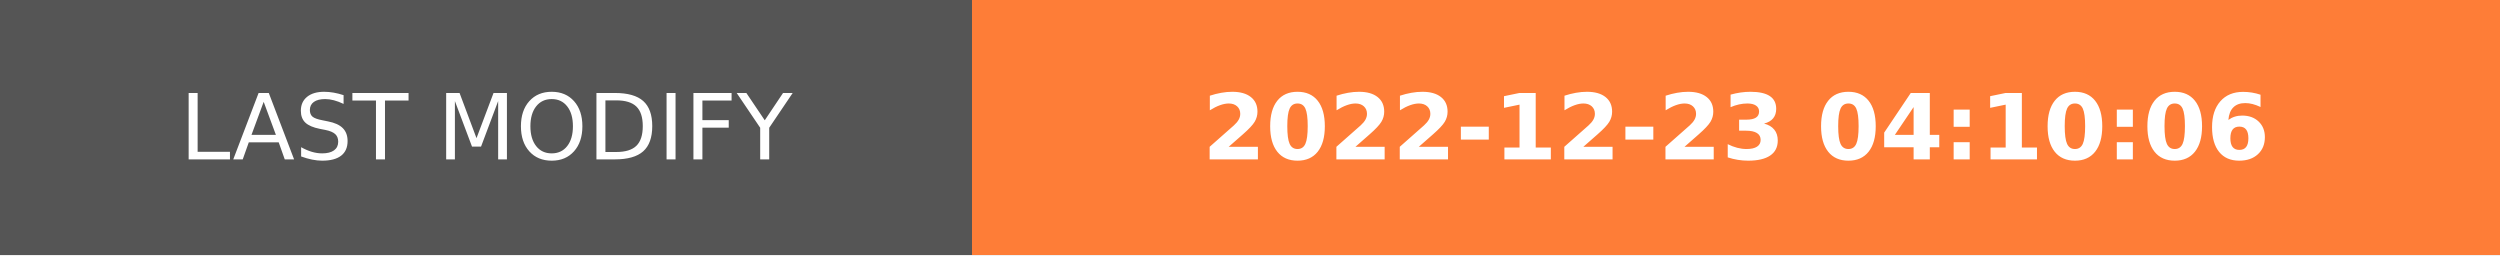
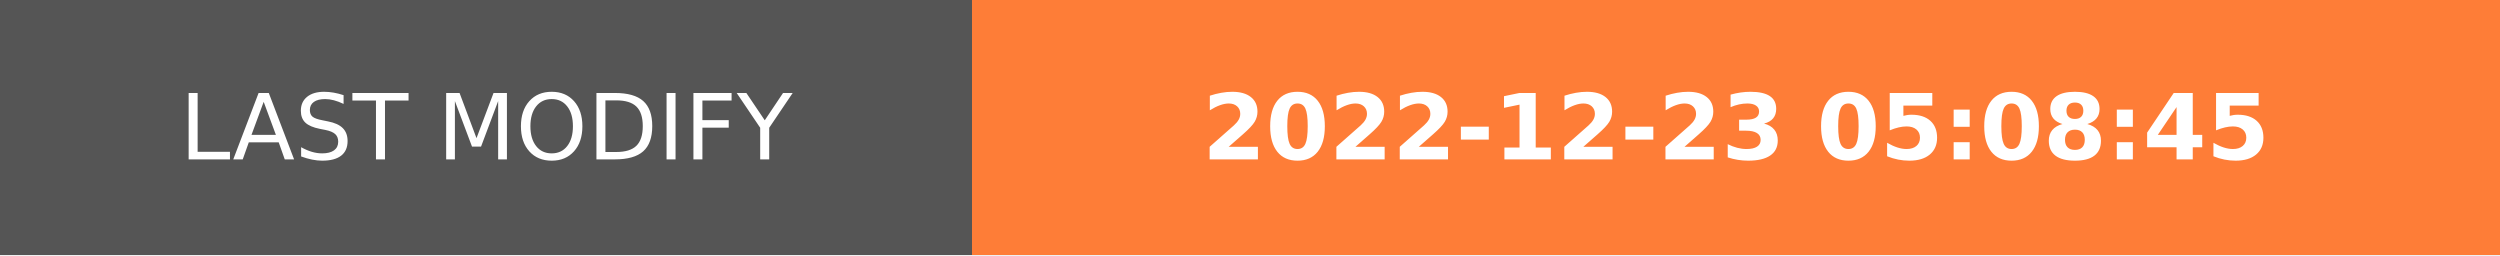
- <svg xmlns="http://www.w3.org/2000/svg" width="274.5" height="28" role="img" aria-label="LAST MODIFY: 2022-12-23 04:10:06">
+ <svg xmlns="http://www.w3.org/2000/svg" width="274.5" height="28" role="img" aria-label="LAST MODIFY: 2022-12-23 05:08:45">
  <g shape-rendering="crispEdges">
    <rect width="106.75" height="28" fill="#555" />
    <rect x="106.75" width="167.75" height="28" fill="#fe7d37" />
  </g>
  <g fill="#fff" text-anchor="middle" font-family="Verdana,Geneva,DejaVu Sans,sans-serif" text-rendering="geometricPrecision" font-size="100">
    <text transform="scale(.1)" x="533.75" y="175" textLength="827.5" fill="#fff">LAST MODIFY</text>
-     <text transform="scale(.1)" x="1906.25" y="175" textLength="1437.5" fill="#fff" font-weight="bold">2022-12-23 04:10:06</text>
+     <text transform="scale(.1)" x="1906.25" y="175" textLength="1437.5" fill="#fff" font-weight="bold">2022-12-23 05:08:45</text>
  </g>
</svg>
